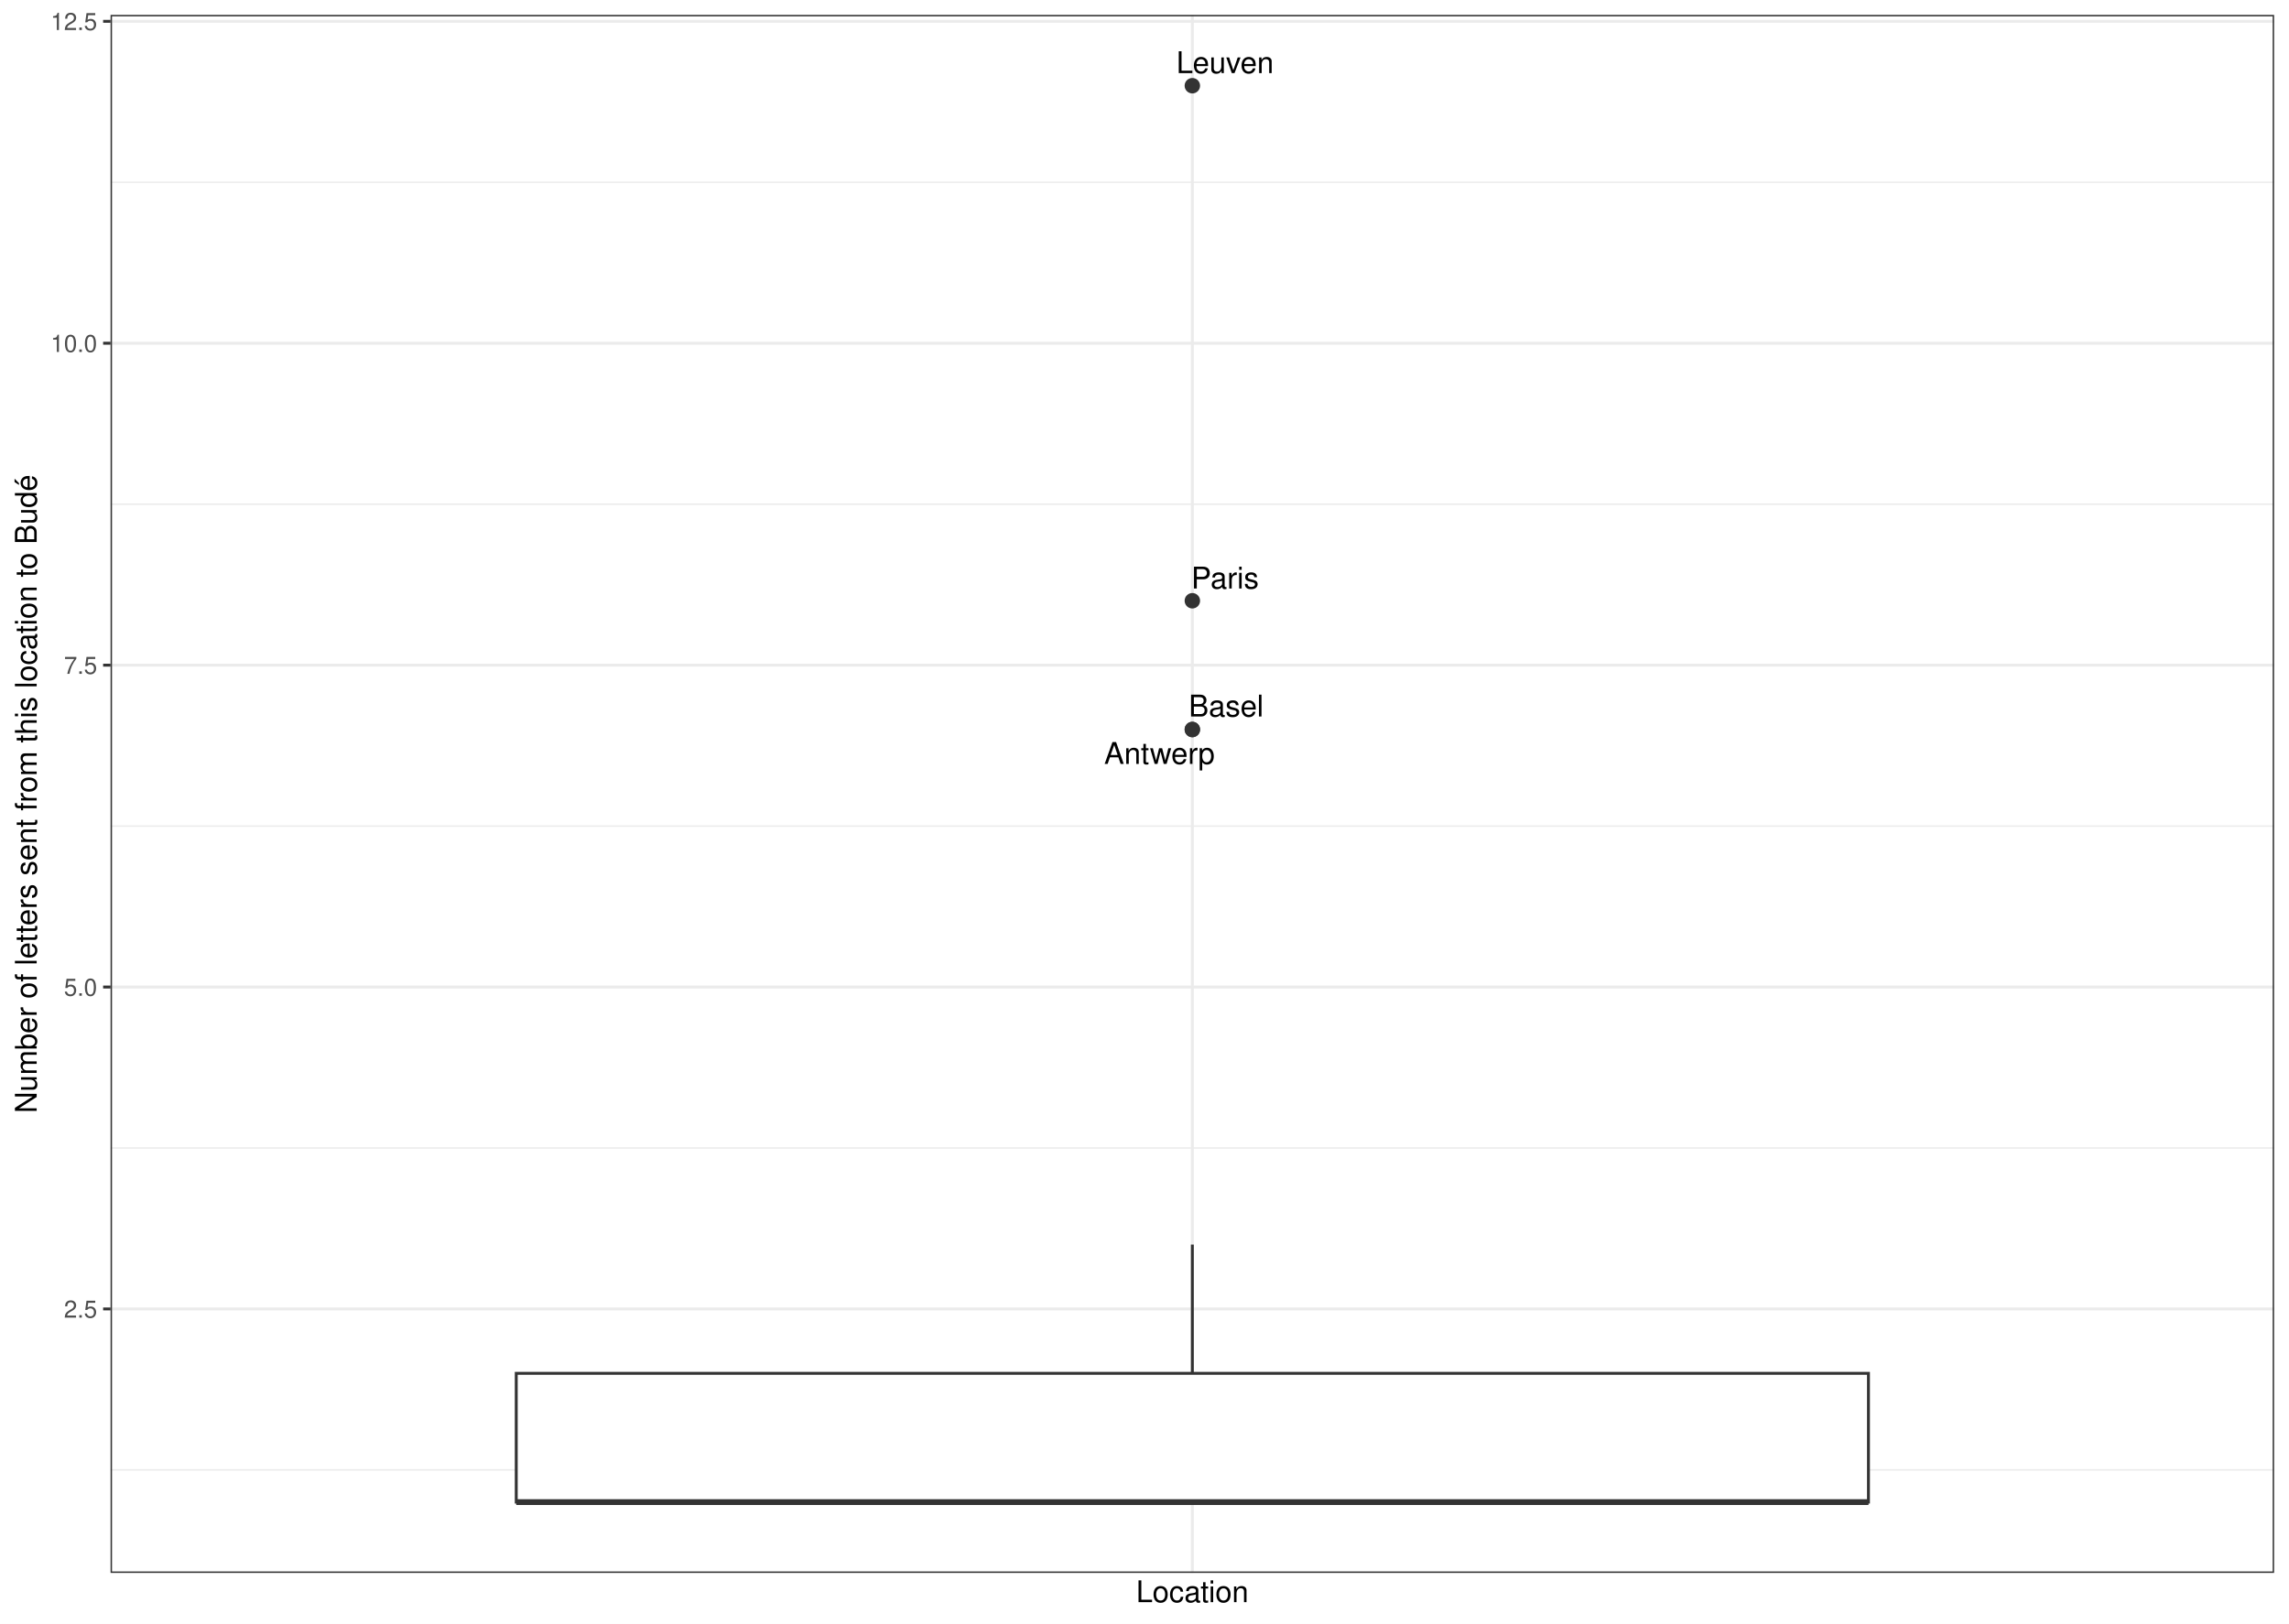
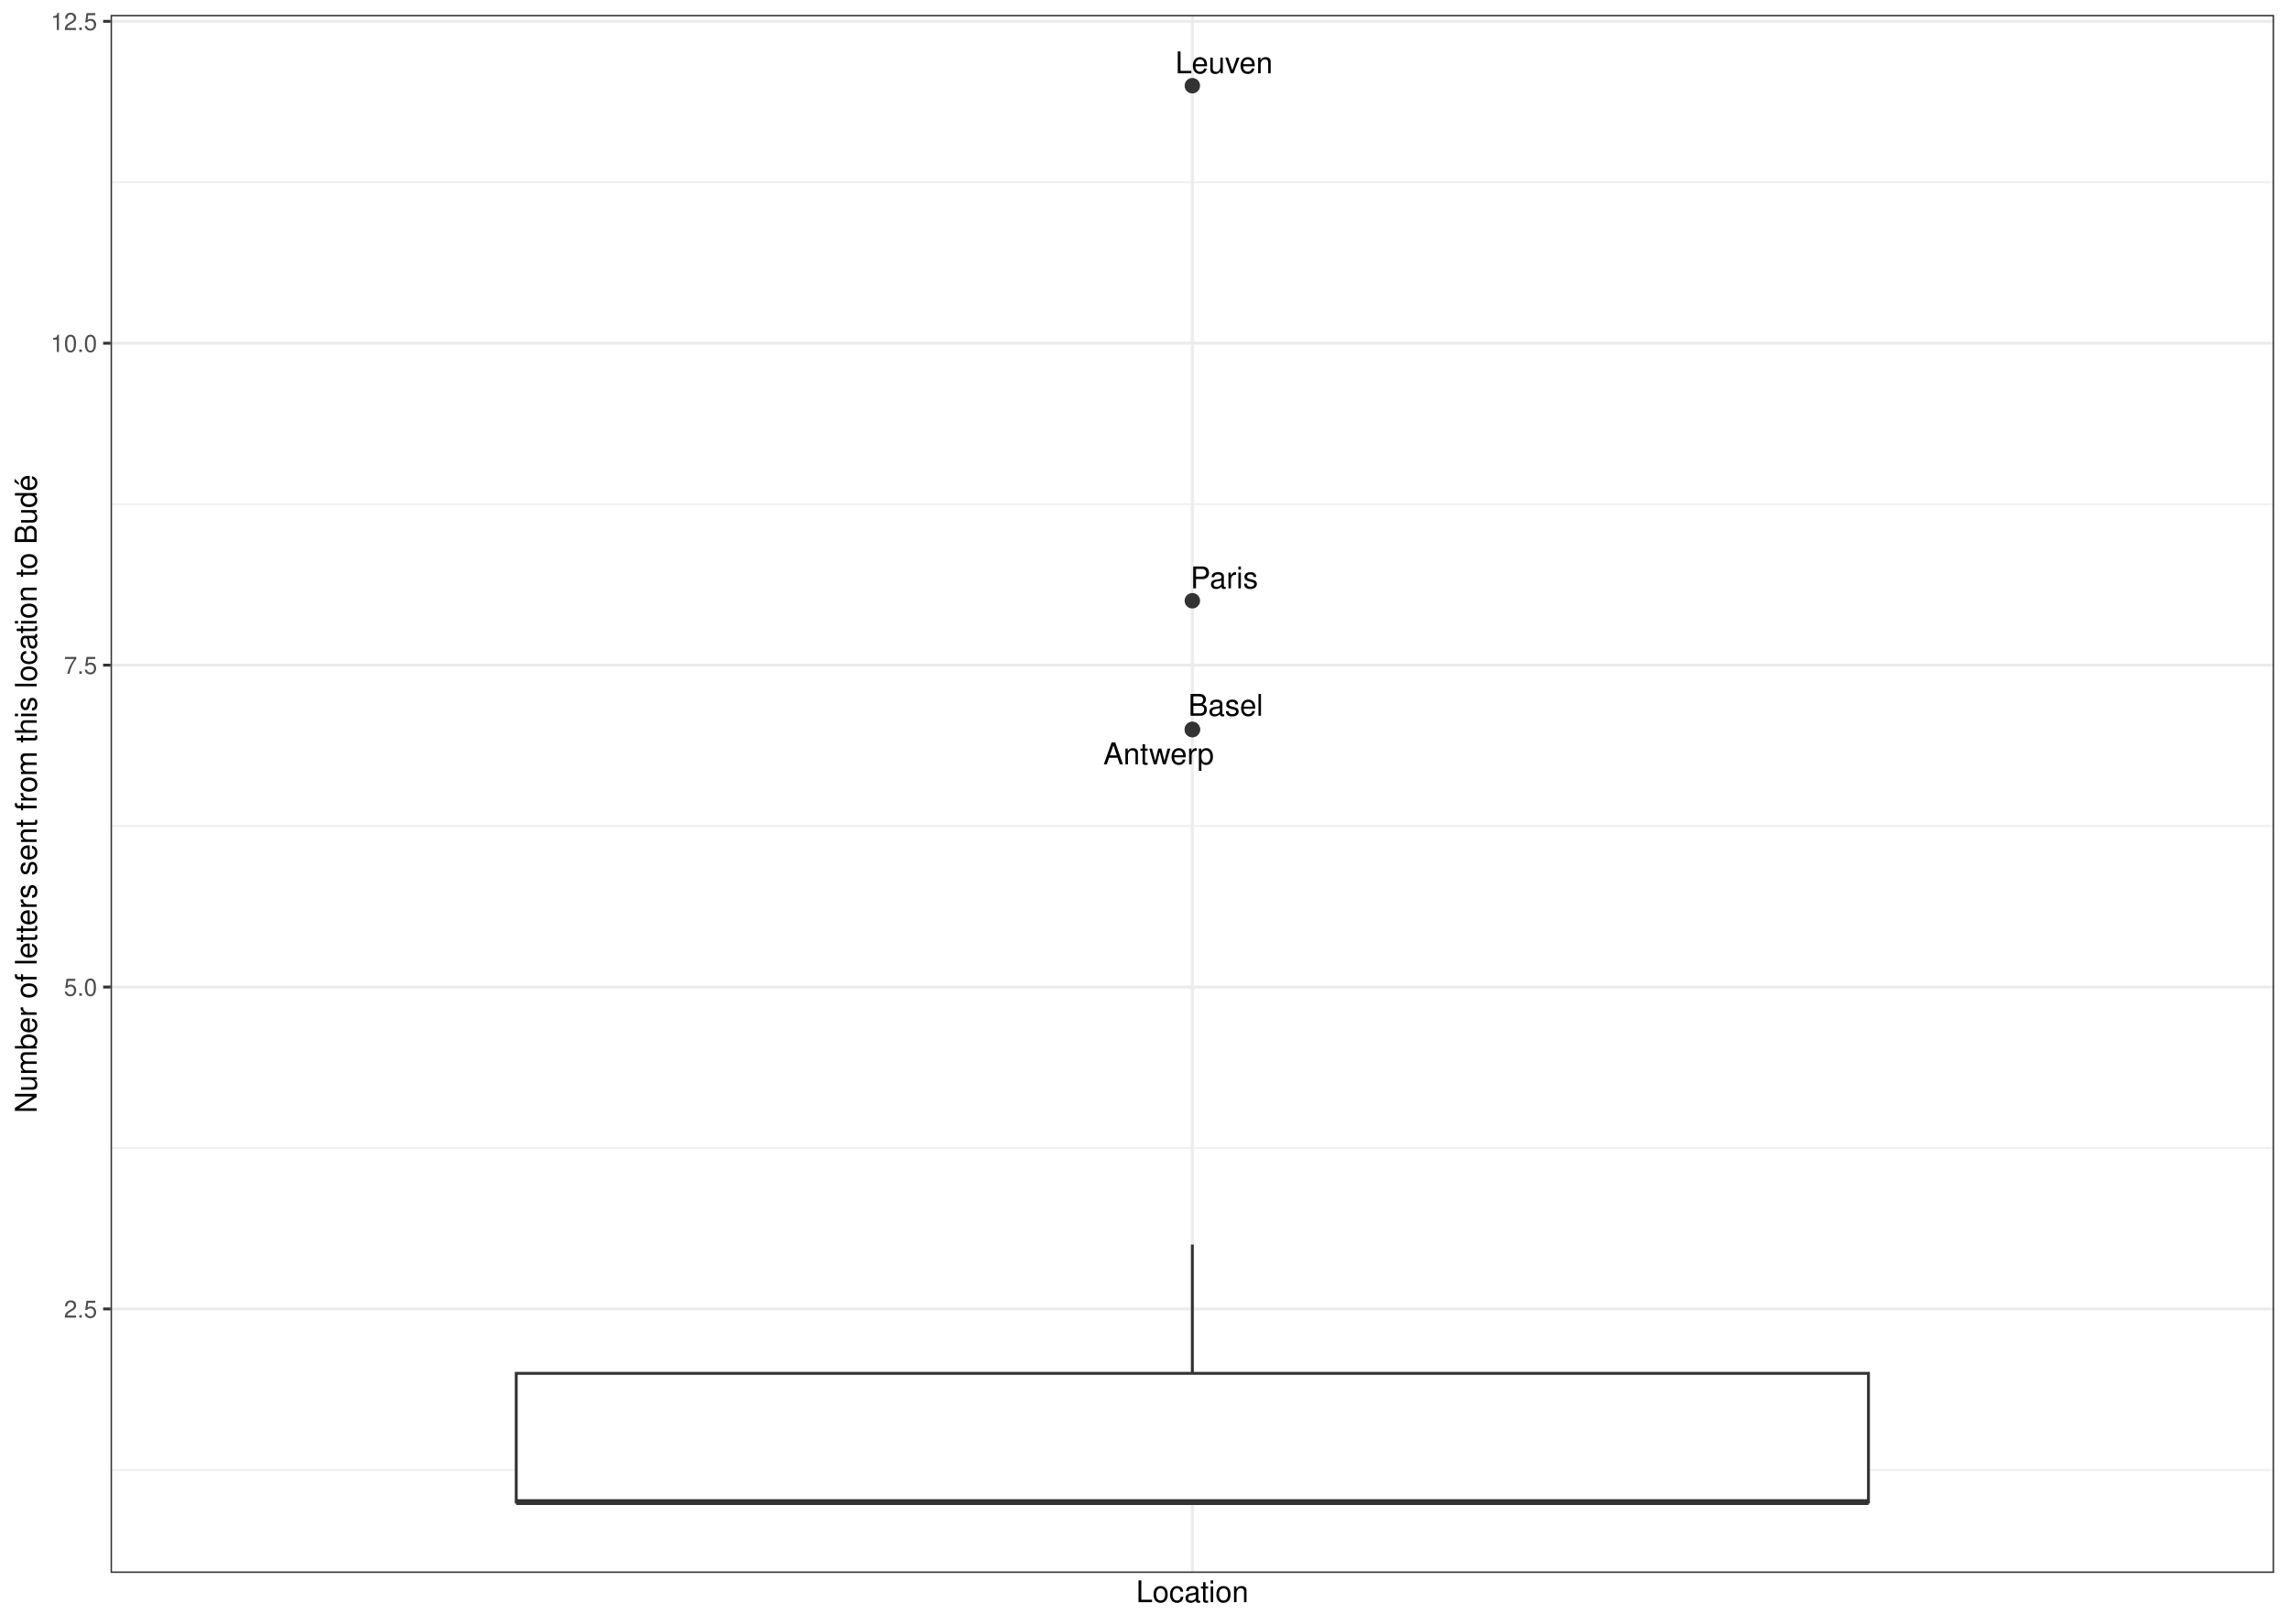
<svg xmlns="http://www.w3.org/2000/svg" width="842.40pt" height="597.60pt" viewBox="0 0 842.40 597.60">
  <g class="svglite">
    <defs>
      <style type="text/css">
    .svglite line, .svglite polyline, .svglite polygon, .svglite path, .svglite rect, .svglite circle {
      fill: none;
      stroke: #000000;
      stroke-linecap: round;
      stroke-linejoin: round;
      stroke-miterlimit: 10.00;
    }
    .svglite text {
      white-space: pre;
    }
    .svglite g.glyphgroup path {
      fill: inherit;
      stroke: none;
    }
  </style>
    </defs>
    <rect width="100%" height="100%" style="stroke: none; fill: #FFFFFF;" />
    <defs>
      <clipPath id="cpMC4wMHw4NDIuNDB8MC4wMHw1OTcuNjA=">
        <rect x="0.00" y="0.00" width="842.40" height="597.60" />
      </clipPath>
    </defs>
    <g clip-path="url(#cpMC4wMHw4NDIuNDB8MC4wMHw1OTcuNjA=)">
      <rect x="0.00" y="-0" width="842.40" height="597.60" style="stroke-width: 1.07; stroke: #FFFFFF; fill: #FFFFFF;" />
    </g>
    <defs>
      <clipPath id="cpNDAuNjl8ODM2LjkyfDUuNDh8NTc4Ljk2">
        <rect x="40.69" y="5.48" width="796.23" height="573.48" />
      </clipPath>
    </defs>
    <g clip-path="url(#cpNDAuNjl8ODM2LjkyfDUuNDh8NTc4Ljk2)">
      <rect x="40.69" y="5.48" width="796.23" height="573.48" style="stroke-width: 1.07; stroke: none; fill: #FFFFFF;" />
      <polyline points="40.69,541.05 836.92,541.05 " style="stroke-width: 0.53; stroke: #EBEBEB; stroke-linecap: butt;" />
      <polyline points="40.69,422.56 836.92,422.56 " style="stroke-width: 0.53; stroke: #EBEBEB; stroke-linecap: butt;" />
      <polyline points="40.69,304.07 836.92,304.07 " style="stroke-width: 0.53; stroke: #EBEBEB; stroke-linecap: butt;" />
      <polyline points="40.69,185.58 836.92,185.58 " style="stroke-width: 0.53; stroke: #EBEBEB; stroke-linecap: butt;" />
      <polyline points="40.69,67.09 836.92,67.09 " style="stroke-width: 0.53; stroke: #EBEBEB; stroke-linecap: butt;" />
      <polyline points="40.69,481.80 836.92,481.80 " style="stroke-width: 1.07; stroke: #EBEBEB; stroke-linecap: butt;" />
      <polyline points="40.69,363.31 836.92,363.31 " style="stroke-width: 1.07; stroke: #EBEBEB; stroke-linecap: butt;" />
      <polyline points="40.69,244.83 836.92,244.83 " style="stroke-width: 1.07; stroke: #EBEBEB; stroke-linecap: butt;" />
      <polyline points="40.69,126.34 836.92,126.34 " style="stroke-width: 1.07; stroke: #EBEBEB; stroke-linecap: butt;" />
      <polyline points="40.69,7.85 836.92,7.85 " style="stroke-width: 1.07; stroke: #EBEBEB; stroke-linecap: butt;" />
      <polyline points="438.81,578.96 438.81,5.48 " style="stroke-width: 1.07; stroke: #EBEBEB; stroke-linecap: butt;" />
      <circle cx="438.81" cy="31.55" r="2.49" style="stroke-width: 0.71; stroke: #333333; fill: #333333;" />
      <circle cx="438.81" cy="221.13" r="2.49" style="stroke-width: 0.71; stroke: #333333; fill: #333333;" />
      <circle cx="438.81" cy="268.52" r="2.49" style="stroke-width: 0.71; stroke: #333333; fill: #333333;" />
      <circle cx="438.81" cy="268.52" r="2.49" style="stroke-width: 0.71; stroke: #333333; fill: #333333;" />
      <line x1="438.81" y1="505.50" x2="438.81" y2="458.10" style="stroke-width: 1.07; stroke: #333333; stroke-linecap: butt;" />
      <line x1="438.81" y1="552.90" x2="438.81" y2="552.90" style="stroke-width: 1.07; stroke: #333333; stroke-linecap: butt;" />
      <polygon points="189.99,505.50 189.99,552.90 687.63,552.90 687.63,505.50 189.99,505.50 " style="stroke-width: 1.07; stroke: #333333; stroke-linecap: butt; stroke-linejoin: miter; fill: #FFFFFF;" />
      <line x1="189.99" y1="552.90" x2="687.63" y2="552.90" style="stroke-width: 2.13; stroke: #333333; stroke-linecap: butt; stroke-linejoin: miter;" />
-       <text x="450.84" y="26.91" text-anchor="middle" style="font-size: 11.04px; font-family: &quot;Nimbus Sans&quot;;" textLength="35.86px" lengthAdjust="spacingAndGlyphs">Leuven</text>
-       <text x="450.84" y="216.63" text-anchor="middle" style="font-size: 11.04px; font-family: &quot;Nimbus Sans&quot;;" textLength="24.86px" lengthAdjust="spacingAndGlyphs">Paris</text>
-       <text x="451.25" y="263.74" text-anchor="middle" style="font-size: 11.04px; font-family: &quot;Nimbus Sans&quot;;" textLength="27.56px" lengthAdjust="spacingAndGlyphs">Basel</text>
-       <text x="426.70" y="281.19" text-anchor="middle" style="font-size: 11.04px; font-family: &quot;Nimbus Sans&quot;;" textLength="40.70px" lengthAdjust="spacingAndGlyphs">Antwerp</text>
+       <text x="450.47" y="26.98" text-anchor="middle" style="font-size: 11.04px; font-family: &quot;Nimbus Sans&quot;;" textLength="35.86px" lengthAdjust="spacingAndGlyphs">Leuven</text>
+       <text x="450.56" y="216.55" text-anchor="middle" style="font-size: 11.04px; font-family: &quot;Nimbus Sans&quot;;" textLength="24.86px" lengthAdjust="spacingAndGlyphs">Paris</text>
+       <text x="451.06" y="263.46" text-anchor="middle" style="font-size: 11.04px; font-family: &quot;Nimbus Sans&quot;;" textLength="27.56px" lengthAdjust="spacingAndGlyphs">Basel</text>
+       <text x="426.40" y="281.33" text-anchor="middle" style="font-size: 11.04px; font-family: &quot;Nimbus Sans&quot;;" textLength="40.70px" lengthAdjust="spacingAndGlyphs">Antwerp</text>
      <rect x="40.69" y="5.48" width="796.23" height="573.48" style="stroke-width: 1.07; stroke: #333333;" />
    </g>
    <g clip-path="url(#cpMC4wMHw4NDIuNDB8MC4wMHw1OTcuNjA=)">
      <text x="35.76" y="485.01" text-anchor="end" style="font-size: 8.80px;fill: #4D4D4D; font-family: &quot;Nimbus Sans&quot;;" textLength="12.23px" lengthAdjust="spacingAndGlyphs">2.5</text>
      <text x="35.76" y="366.52" text-anchor="end" style="font-size: 8.80px;fill: #4D4D4D; font-family: &quot;Nimbus Sans&quot;;" textLength="12.23px" lengthAdjust="spacingAndGlyphs">5.0</text>
      <text x="35.76" y="248.03" text-anchor="end" style="font-size: 8.80px;fill: #4D4D4D; font-family: &quot;Nimbus Sans&quot;;" textLength="12.23px" lengthAdjust="spacingAndGlyphs">7.5</text>
      <text x="35.76" y="129.55" text-anchor="end" style="font-size: 8.80px;fill: #4D4D4D; font-family: &quot;Nimbus Sans&quot;;" textLength="17.12px" lengthAdjust="spacingAndGlyphs">10.0</text>
      <text x="35.76" y="11.06" text-anchor="end" style="font-size: 8.80px;fill: #4D4D4D; font-family: &quot;Nimbus Sans&quot;;" textLength="17.12px" lengthAdjust="spacingAndGlyphs">12.5</text>
      <polyline points="37.95,481.80 40.69,481.80 " style="stroke-width: 1.07; stroke: #333333; stroke-linecap: butt;" />
      <polyline points="37.95,363.31 40.69,363.31 " style="stroke-width: 1.07; stroke: #333333; stroke-linecap: butt;" />
      <polyline points="37.95,244.83 40.69,244.83 " style="stroke-width: 1.07; stroke: #333333; stroke-linecap: butt;" />
      <polyline points="37.95,126.34 40.69,126.34 " style="stroke-width: 1.07; stroke: #333333; stroke-linecap: butt;" />
      <polyline points="37.95,7.85 40.69,7.85 " style="stroke-width: 1.07; stroke: #333333; stroke-linecap: butt;" />
      <text x="438.81" y="589.72" text-anchor="middle" style="font-size: 11.00px; font-family: &quot;Nimbus Sans&quot;;" textLength="41.33px" lengthAdjust="spacingAndGlyphs">Location</text>
      <text transform="translate(13.50,292.22) rotate(-90)" text-anchor="middle" style="font-size: 11.00px; font-family: &quot;Nimbus Sans&quot;;" textLength="234.95px" lengthAdjust="spacingAndGlyphs">Number of letters sent from this location to Budé</text>
    </g>
  </g>
</svg>
